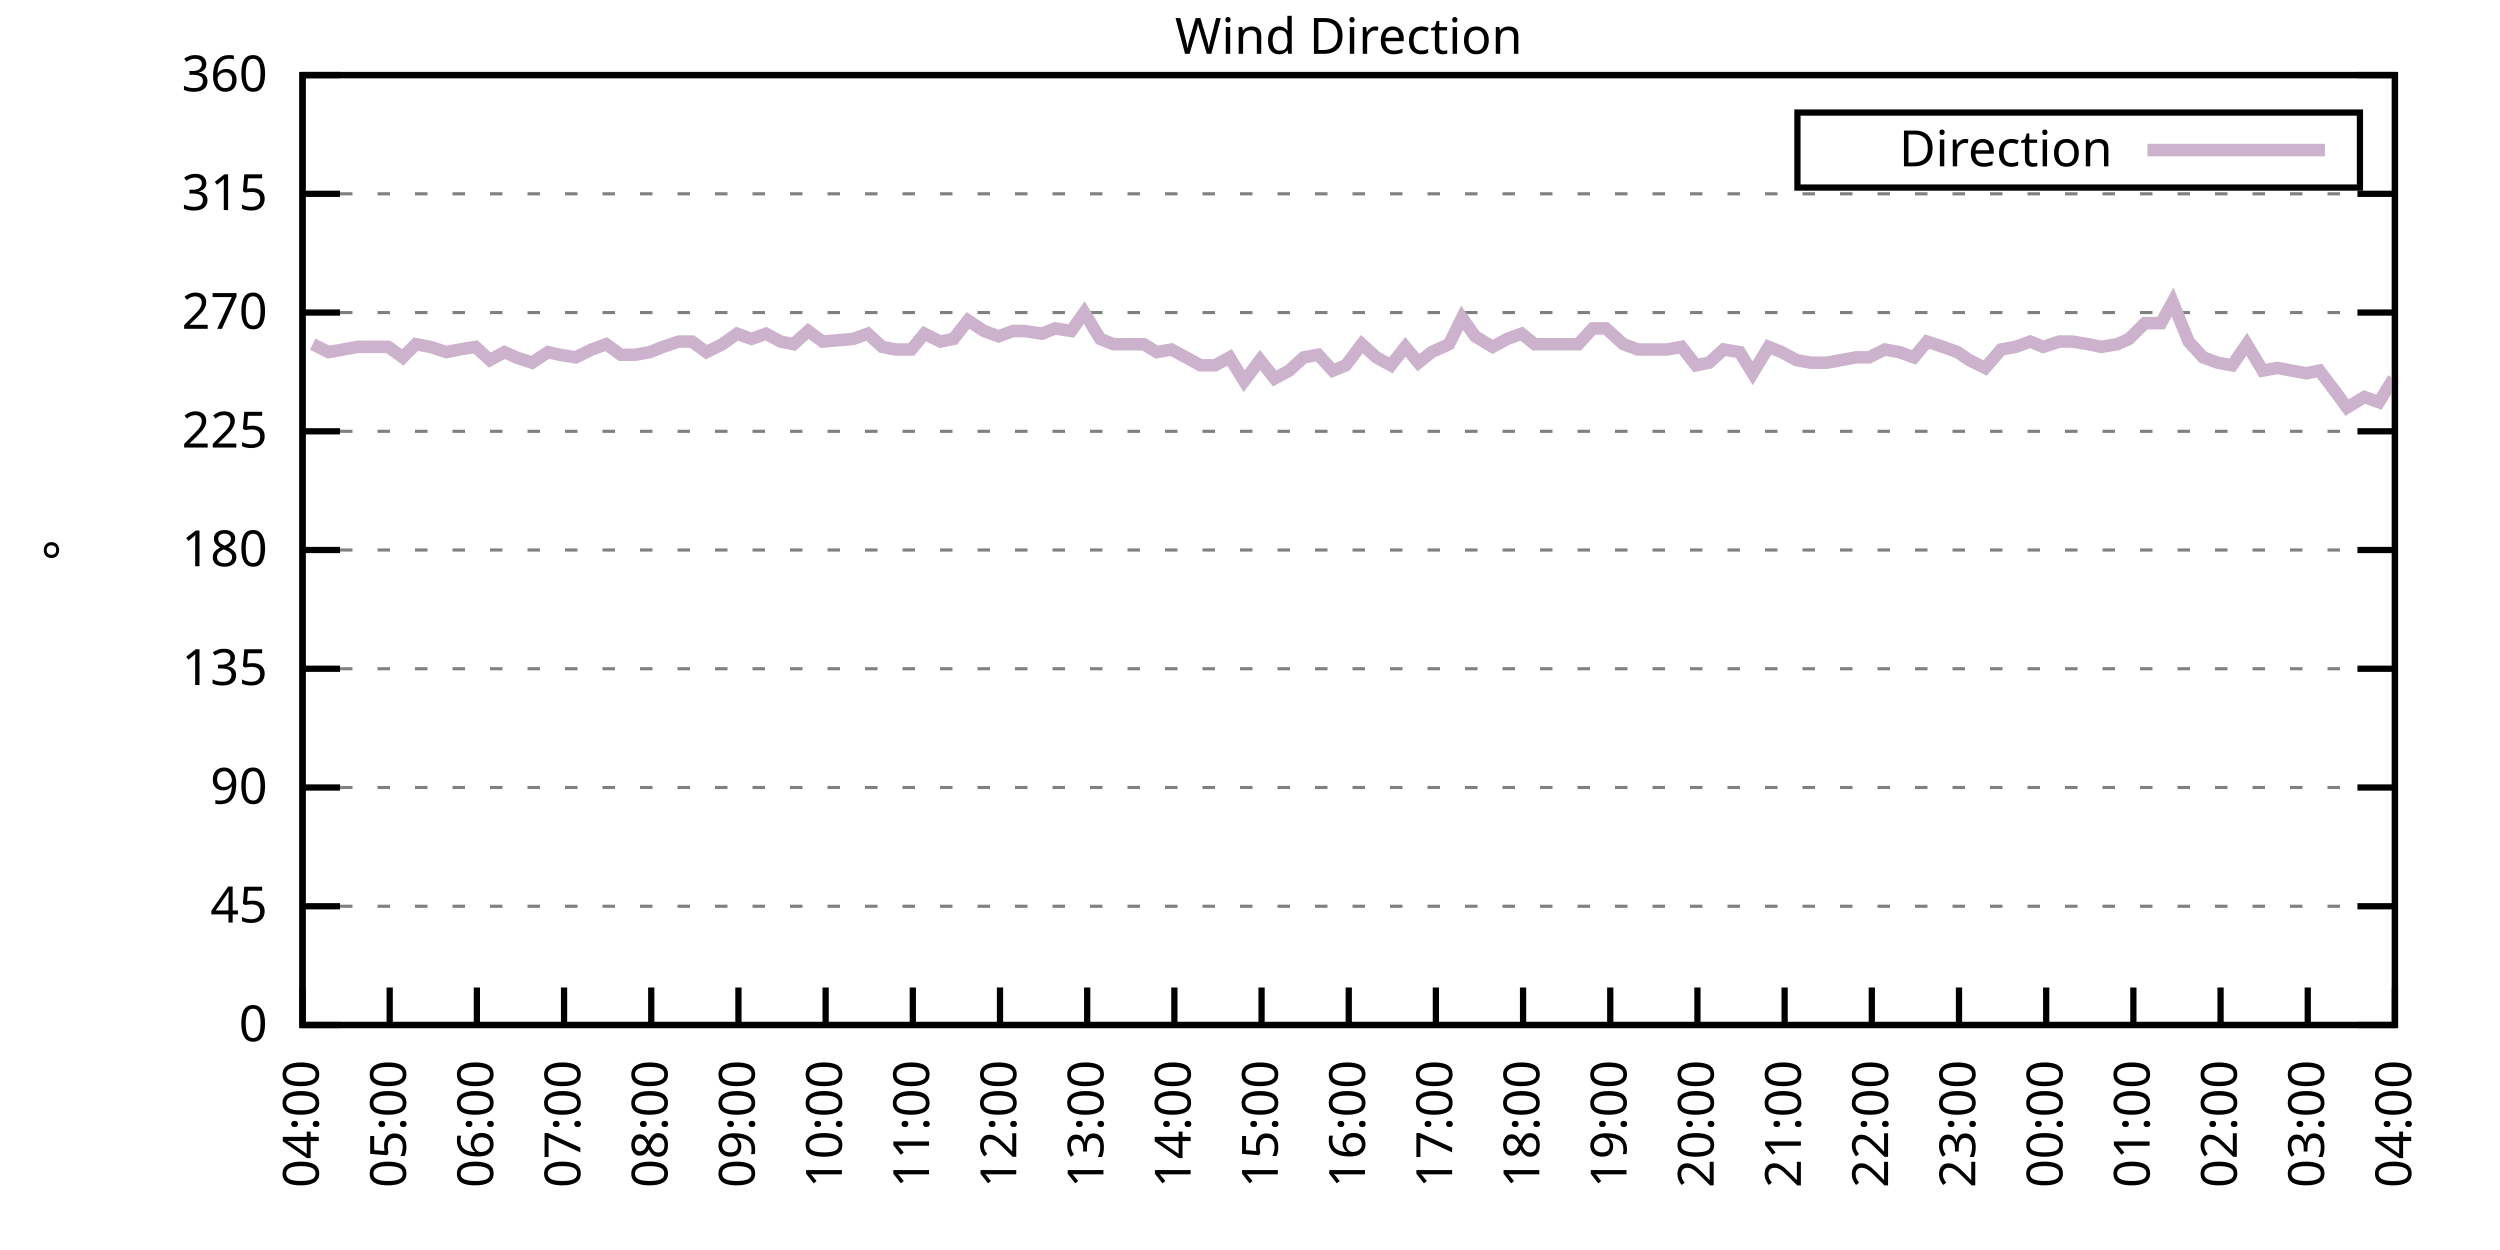
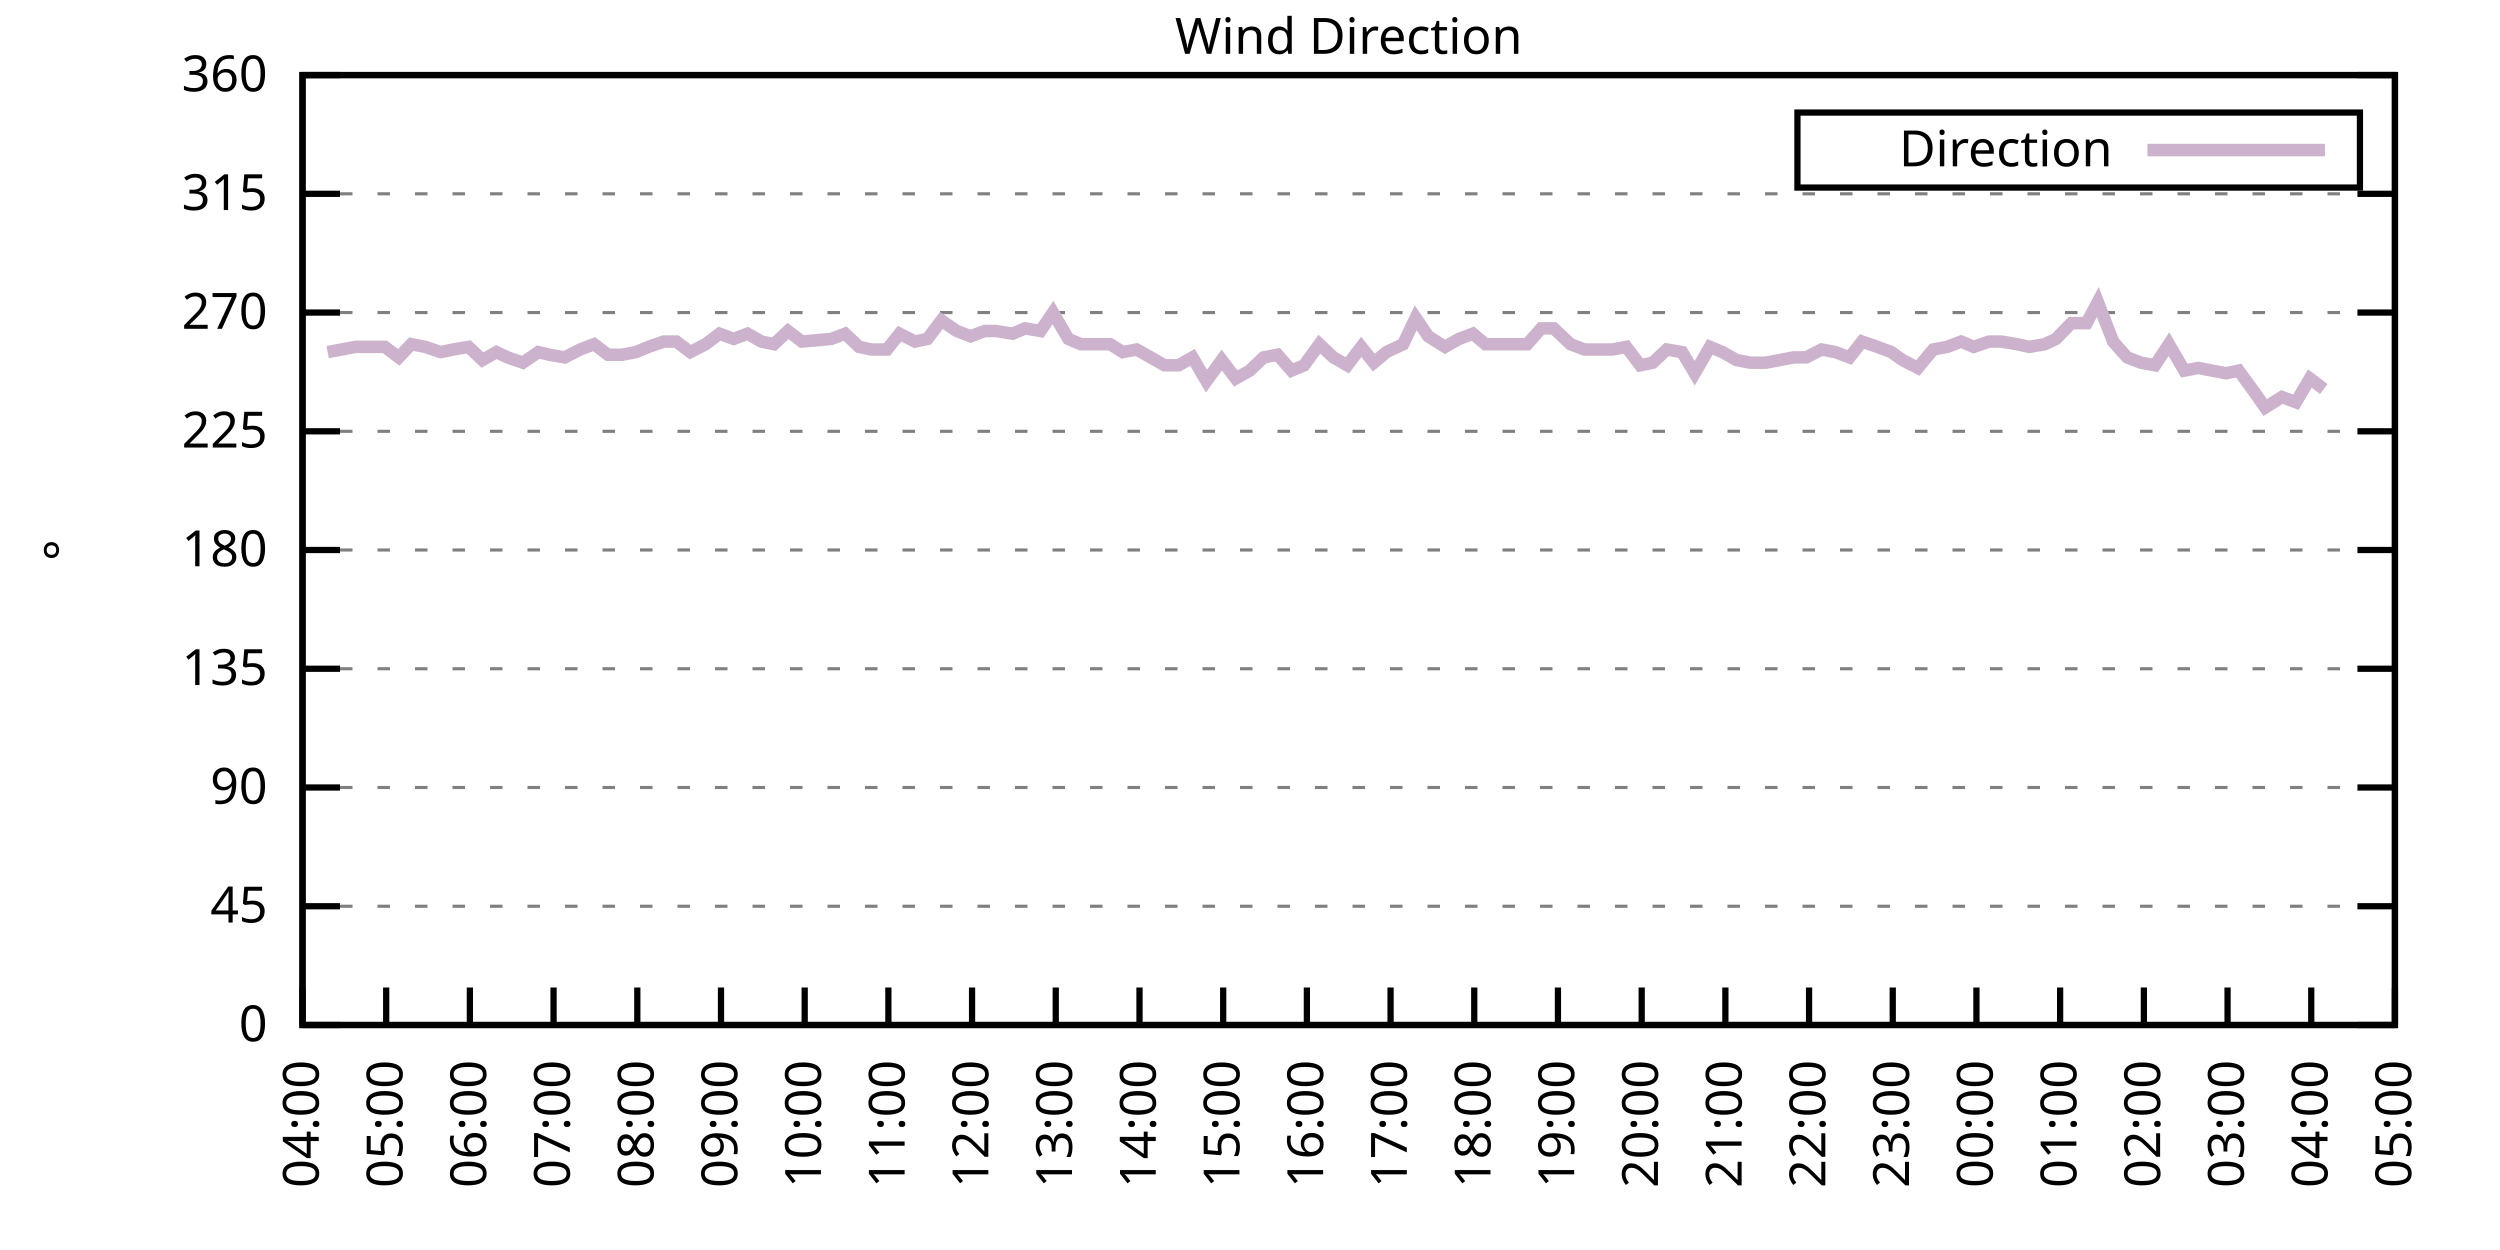
<svg xmlns="http://www.w3.org/2000/svg" xmlns:xlink="http://www.w3.org/1999/xlink" width="400" height="200" viewBox="0 0 400 200">
  <g id="gnuplot_canvas">
    <rect x="0" y="0" width="400" height="200" fill="none" />
    <defs>
      <circle id="gpDot" r="0.5" stroke-width="0.5" stroke="currentColor" />
      <path id="gpPt0" stroke-width="0.333" stroke="currentColor" d="M-1,0 h2 M0,-1 v2" />
      <path id="gpPt1" stroke-width="0.333" stroke="currentColor" d="M-1,-1 L1,1 M1,-1 L-1,1" />
      <path id="gpPt2" stroke-width="0.333" stroke="currentColor" d="M-1,0 L1,0 M0,-1 L0,1 M-1,-1 L1,1 M-1,1 L1,-1" />
      <rect id="gpPt3" stroke-width="0.333" stroke="currentColor" x="-1" y="-1" width="2" height="2" />
      <rect id="gpPt4" stroke-width="0.333" stroke="currentColor" fill="currentColor" x="-1" y="-1" width="2" height="2" />
      <circle id="gpPt5" stroke-width="0.333" stroke="currentColor" cx="0" cy="0" r="1" />
      <use xlink:href="#gpPt5" id="gpPt6" fill="currentColor" stroke="none" />
      <path id="gpPt7" stroke-width="0.333" stroke="currentColor" d="M0,-1.33 L-1.33,0.67 L1.33,0.67 z" />
      <use xlink:href="#gpPt7" id="gpPt8" fill="currentColor" stroke="none" />
      <use xlink:href="#gpPt7" id="gpPt9" stroke="currentColor" transform="rotate(180)" />
      <use xlink:href="#gpPt9" id="gpPt10" fill="currentColor" stroke="none" />
      <use xlink:href="#gpPt3" id="gpPt11" stroke="currentColor" transform="rotate(45)" />
      <use xlink:href="#gpPt11" id="gpPt12" fill="currentColor" stroke="none" />
      <path id="gpPt13" stroke-width="0.333" stroke="currentColor" d="M0,1.330 L1.265,0.411 L0.782,-1.067 L-0.782,-1.076 L-1.265,0.411 z" />
      <use xlink:href="#gpPt13" id="gpPt14" fill="currentColor" stroke="none" />
      <filter id="textbox" filterUnits="objectBoundingBox" x="0" y="0" height="1" width="1">
        <feFlood flood-color="white" flood-opacity="1" result="bgnd" />
        <feComposite in="SourceGraphic" in2="bgnd" operator="atop" />
      </filter>
      <filter id="greybox" filterUnits="objectBoundingBox" x="0" y="0" height="1" width="1">
        <feFlood flood-color="lightgrey" flood-opacity="1" result="grey" />
        <feComposite in="SourceGraphic" in2="grey" operator="atop" />
      </filter>
    </defs>
    <g fill="none" color="white" stroke="currentColor" stroke-width="1.00" stroke-linecap="butt" stroke-linejoin="miter">
</g>
    <g fill="none" color="black" stroke="currentColor" stroke-width="1.00" stroke-linecap="butt" stroke-linejoin="miter">
      <g stroke="none" shape-rendering="crispEdges">
        <polygon fill="rgb(255, 255, 255)" points="48.40,164.00 383.18,164.00 383.18,12.02 48.40,12.02 " />
      </g>
    </g>
    <g fill="none" color="black" stroke="currentColor" stroke-width="1.00" stroke-linecap="butt" stroke-linejoin="miter">
</g>
    <g fill="none" color="black" stroke="black" stroke-width="0.50" stroke-linecap="butt" stroke-linejoin="miter">
</g>
    <g fill="none" color="gray" stroke="currentColor" stroke-width="0.50" stroke-linecap="butt" stroke-linejoin="miter">
      <path stroke="gray" stroke-dasharray="2,4" class="gridline" d="M48.40,164.00 L383.19,164.00  " />
    </g>
    <g fill="none" color="gray" stroke="gray" stroke-width="1.00" stroke-linecap="butt" stroke-linejoin="miter">
</g>
    <g fill="none" color="black" stroke="currentColor" stroke-width="1.00" stroke-linecap="butt" stroke-linejoin="miter">
      <path stroke="black" d="M48.40,164.00 L54.40,164.00 M383.19,164.00 L377.19,164.00  " />
      <g transform="translate(42.80,166.60)" stroke="none" fill="black" font-family="Sans" font-size="8.00" text-anchor="end">
        <text>
          <tspan font-family="Sans"> 0</tspan>
        </text>
      </g>
    </g>
    <g fill="none" color="black" stroke="currentColor" stroke-width="1.00" stroke-linecap="butt" stroke-linejoin="miter">
</g>
    <g fill="none" color="black" stroke="black" stroke-width="0.50" stroke-linecap="butt" stroke-linejoin="miter">
</g>
    <g fill="none" color="gray" stroke="currentColor" stroke-width="0.50" stroke-linecap="butt" stroke-linejoin="miter">
      <path stroke="gray" stroke-dasharray="2,4" class="gridline" d="M48.40,145.00 L383.19,145.00  " />
    </g>
    <g fill="none" color="gray" stroke="gray" stroke-width="1.00" stroke-linecap="butt" stroke-linejoin="miter">
</g>
    <g fill="none" color="black" stroke="currentColor" stroke-width="1.00" stroke-linecap="butt" stroke-linejoin="miter">
      <path stroke="black" d="M48.40,145.00 L54.40,145.00 M383.19,145.00 L377.19,145.00  " />
      <g transform="translate(42.80,147.60)" stroke="none" fill="black" font-family="Sans" font-size="8.00" text-anchor="end">
        <text>
          <tspan font-family="Sans"> 45</tspan>
        </text>
      </g>
    </g>
    <g fill="none" color="black" stroke="currentColor" stroke-width="1.00" stroke-linecap="butt" stroke-linejoin="miter">
</g>
    <g fill="none" color="black" stroke="black" stroke-width="0.50" stroke-linecap="butt" stroke-linejoin="miter">
</g>
    <g fill="none" color="gray" stroke="currentColor" stroke-width="0.50" stroke-linecap="butt" stroke-linejoin="miter">
      <path stroke="gray" stroke-dasharray="2,4" class="gridline" d="M48.40,126.00 L383.19,126.00  " />
    </g>
    <g fill="none" color="gray" stroke="gray" stroke-width="1.00" stroke-linecap="butt" stroke-linejoin="miter">
</g>
    <g fill="none" color="black" stroke="currentColor" stroke-width="1.00" stroke-linecap="butt" stroke-linejoin="miter">
      <path stroke="black" d="M48.40,126.00 L54.40,126.00 M383.19,126.00 L377.19,126.00  " />
      <g transform="translate(42.80,128.60)" stroke="none" fill="black" font-family="Sans" font-size="8.00" text-anchor="end">
        <text>
          <tspan font-family="Sans"> 90</tspan>
        </text>
      </g>
    </g>
    <g fill="none" color="black" stroke="currentColor" stroke-width="1.00" stroke-linecap="butt" stroke-linejoin="miter">
</g>
    <g fill="none" color="black" stroke="black" stroke-width="0.50" stroke-linecap="butt" stroke-linejoin="miter">
</g>
    <g fill="none" color="gray" stroke="currentColor" stroke-width="0.50" stroke-linecap="butt" stroke-linejoin="miter">
      <path stroke="gray" stroke-dasharray="2,4" class="gridline" d="M48.40,107.00 L383.19,107.00  " />
    </g>
    <g fill="none" color="gray" stroke="gray" stroke-width="1.00" stroke-linecap="butt" stroke-linejoin="miter">
</g>
    <g fill="none" color="black" stroke="currentColor" stroke-width="1.00" stroke-linecap="butt" stroke-linejoin="miter">
      <path stroke="black" d="M48.40,107.00 L54.40,107.00 M383.19,107.00 L377.19,107.00  " />
      <g transform="translate(42.80,109.60)" stroke="none" fill="black" font-family="Sans" font-size="8.00" text-anchor="end">
        <text>
          <tspan font-family="Sans"> 135</tspan>
        </text>
      </g>
    </g>
    <g fill="none" color="black" stroke="currentColor" stroke-width="1.00" stroke-linecap="butt" stroke-linejoin="miter">
</g>
    <g fill="none" color="black" stroke="black" stroke-width="0.50" stroke-linecap="butt" stroke-linejoin="miter">
</g>
    <g fill="none" color="gray" stroke="currentColor" stroke-width="0.50" stroke-linecap="butt" stroke-linejoin="miter">
      <path stroke="gray" stroke-dasharray="2,4" class="gridline" d="M48.40,88.00 L383.19,88.00  " />
    </g>
    <g fill="none" color="gray" stroke="gray" stroke-width="1.00" stroke-linecap="butt" stroke-linejoin="miter">
</g>
    <g fill="none" color="black" stroke="currentColor" stroke-width="1.00" stroke-linecap="butt" stroke-linejoin="miter">
      <path stroke="black" d="M48.40,88.00 L54.40,88.00 M383.19,88.00 L377.19,88.00  " />
      <g transform="translate(42.80,90.60)" stroke="none" fill="black" font-family="Sans" font-size="8.00" text-anchor="end">
        <text>
          <tspan font-family="Sans"> 180</tspan>
        </text>
      </g>
    </g>
    <g fill="none" color="black" stroke="currentColor" stroke-width="1.00" stroke-linecap="butt" stroke-linejoin="miter">
</g>
    <g fill="none" color="black" stroke="black" stroke-width="0.50" stroke-linecap="butt" stroke-linejoin="miter">
</g>
    <g fill="none" color="gray" stroke="currentColor" stroke-width="0.50" stroke-linecap="butt" stroke-linejoin="miter">
      <path stroke="gray" stroke-dasharray="2,4" class="gridline" d="M48.40,69.01 L383.19,69.01  " />
    </g>
    <g fill="none" color="gray" stroke="gray" stroke-width="1.00" stroke-linecap="butt" stroke-linejoin="miter">
</g>
    <g fill="none" color="black" stroke="currentColor" stroke-width="1.00" stroke-linecap="butt" stroke-linejoin="miter">
      <path stroke="black" d="M48.40,69.01 L54.40,69.01 M383.19,69.01 L377.19,69.01  " />
      <g transform="translate(42.80,71.61)" stroke="none" fill="black" font-family="Sans" font-size="8.00" text-anchor="end">
        <text>
          <tspan font-family="Sans"> 225</tspan>
        </text>
      </g>
    </g>
    <g fill="none" color="black" stroke="currentColor" stroke-width="1.00" stroke-linecap="butt" stroke-linejoin="miter">
</g>
    <g fill="none" color="black" stroke="black" stroke-width="0.50" stroke-linecap="butt" stroke-linejoin="miter">
</g>
    <g fill="none" color="gray" stroke="currentColor" stroke-width="0.50" stroke-linecap="butt" stroke-linejoin="miter">
      <path stroke="gray" stroke-dasharray="2,4" class="gridline" d="M48.40,50.01 L383.19,50.01  " />
    </g>
    <g fill="none" color="gray" stroke="gray" stroke-width="1.00" stroke-linecap="butt" stroke-linejoin="miter">
</g>
    <g fill="none" color="black" stroke="currentColor" stroke-width="1.00" stroke-linecap="butt" stroke-linejoin="miter">
      <path stroke="black" d="M48.40,50.01 L54.40,50.01 M383.19,50.01 L377.19,50.01  " />
      <g transform="translate(42.80,52.61)" stroke="none" fill="black" font-family="Sans" font-size="8.00" text-anchor="end">
        <text>
          <tspan font-family="Sans"> 270</tspan>
        </text>
      </g>
    </g>
    <g fill="none" color="black" stroke="currentColor" stroke-width="1.00" stroke-linecap="butt" stroke-linejoin="miter">
</g>
    <g fill="none" color="black" stroke="black" stroke-width="0.50" stroke-linecap="butt" stroke-linejoin="miter">
</g>
    <g fill="none" color="gray" stroke="currentColor" stroke-width="0.50" stroke-linecap="butt" stroke-linejoin="miter">
      <path stroke="gray" stroke-dasharray="2,4" class="gridline" d="M48.40,31.01 L383.19,31.01  " />
    </g>
    <g fill="none" color="gray" stroke="gray" stroke-width="1.00" stroke-linecap="butt" stroke-linejoin="miter">
</g>
    <g fill="none" color="black" stroke="currentColor" stroke-width="1.00" stroke-linecap="butt" stroke-linejoin="miter">
      <path stroke="black" d="M48.40,31.01 L54.40,31.01 M383.19,31.01 L377.19,31.01  " />
      <g transform="translate(42.80,33.61)" stroke="none" fill="black" font-family="Sans" font-size="8.00" text-anchor="end">
        <text>
          <tspan font-family="Sans"> 315</tspan>
        </text>
      </g>
    </g>
    <g fill="none" color="black" stroke="currentColor" stroke-width="1.00" stroke-linecap="butt" stroke-linejoin="miter">
</g>
    <g fill="none" color="black" stroke="black" stroke-width="0.50" stroke-linecap="butt" stroke-linejoin="miter">
</g>
    <g fill="none" color="gray" stroke="currentColor" stroke-width="0.50" stroke-linecap="butt" stroke-linejoin="miter">
      <path stroke="gray" stroke-dasharray="2,4" class="gridline" d="M48.40,12.01 L383.19,12.01  " />
    </g>
    <g fill="none" color="gray" stroke="gray" stroke-width="1.00" stroke-linecap="butt" stroke-linejoin="miter">
</g>
    <g fill="none" color="black" stroke="currentColor" stroke-width="1.00" stroke-linecap="butt" stroke-linejoin="miter">
      <path stroke="black" d="M48.40,12.01 L54.40,12.01 M383.19,12.01 L377.19,12.01  " />
      <g transform="translate(42.80,14.61)" stroke="none" fill="black" font-family="Sans" font-size="8.00" text-anchor="end">
        <text>
          <tspan font-family="Sans"> 360</tspan>
        </text>
      </g>
    </g>
    <g fill="none" color="black" stroke="currentColor" stroke-width="1.00" stroke-linecap="butt" stroke-linejoin="miter">
      <path stroke="black" d="M48.40,164.00 L48.40,158.00  " />
      <g transform="translate(51.00,169.60) rotate(270.00)" stroke="none" fill="black" font-family="Sans" font-size="8.00" text-anchor="end">
        <text>
          <tspan font-family="Sans">04:00</tspan>
        </text>
      </g>
    </g>
    <g fill="none" color="black" stroke="currentColor" stroke-width="1.00" stroke-linecap="butt" stroke-linejoin="miter">
-       <path stroke="black" d="M62.35,164.00 L62.35,158.00  " />
-       <g transform="translate(64.95,169.60) rotate(270.00)" stroke="none" fill="black" font-family="Sans" font-size="8.00" text-anchor="end">
+       <path stroke="black" d="M61.79,164.00 L61.79,158.00  " />
+       <g transform="translate(64.39,169.60) rotate(270.00)" stroke="none" fill="black" font-family="Sans" font-size="8.00" text-anchor="end">
        <text>
          <tspan font-family="Sans">05:00</tspan>
        </text>
      </g>
    </g>
    <g fill="none" color="black" stroke="currentColor" stroke-width="1.00" stroke-linecap="butt" stroke-linejoin="miter">
-       <path stroke="black" d="M76.30,164.00 L76.30,158.00  " />
-       <g transform="translate(78.90,169.60) rotate(270.00)" stroke="none" fill="black" font-family="Sans" font-size="8.00" text-anchor="end">
+       <path stroke="black" d="M75.18,164.00 L75.18,158.00  " />
+       <g transform="translate(77.78,169.60) rotate(270.00)" stroke="none" fill="black" font-family="Sans" font-size="8.00" text-anchor="end">
        <text>
          <tspan font-family="Sans">06:00</tspan>
        </text>
      </g>
    </g>
    <g fill="none" color="black" stroke="currentColor" stroke-width="1.00" stroke-linecap="butt" stroke-linejoin="miter">
-       <path stroke="black" d="M90.25,164.00 L90.25,158.00  " />
-       <g transform="translate(92.85,169.60) rotate(270.00)" stroke="none" fill="black" font-family="Sans" font-size="8.00" text-anchor="end">
+       <path stroke="black" d="M88.57,164.00 L88.57,158.00  " />
+       <g transform="translate(91.17,169.60) rotate(270.00)" stroke="none" fill="black" font-family="Sans" font-size="8.00" text-anchor="end">
        <text>
          <tspan font-family="Sans">07:00</tspan>
        </text>
      </g>
    </g>
    <g fill="none" color="black" stroke="currentColor" stroke-width="1.00" stroke-linecap="butt" stroke-linejoin="miter">
-       <path stroke="black" d="M104.20,164.00 L104.20,158.00  " />
-       <g transform="translate(106.80,169.60) rotate(270.00)" stroke="none" fill="black" font-family="Sans" font-size="8.00" text-anchor="end">
+       <path stroke="black" d="M101.97,164.00 L101.97,158.00  " />
+       <g transform="translate(104.57,169.60) rotate(270.00)" stroke="none" fill="black" font-family="Sans" font-size="8.00" text-anchor="end">
        <text>
          <tspan font-family="Sans">08:00</tspan>
        </text>
      </g>
    </g>
    <g fill="none" color="black" stroke="currentColor" stroke-width="1.00" stroke-linecap="butt" stroke-linejoin="miter">
-       <path stroke="black" d="M118.15,164.00 L118.15,158.00  " />
-       <g transform="translate(120.75,169.60) rotate(270.00)" stroke="none" fill="black" font-family="Sans" font-size="8.00" text-anchor="end">
+       <path stroke="black" d="M115.36,164.00 L115.36,158.00  " />
+       <g transform="translate(117.96,169.60) rotate(270.00)" stroke="none" fill="black" font-family="Sans" font-size="8.00" text-anchor="end">
        <text>
          <tspan font-family="Sans">09:00</tspan>
        </text>
      </g>
    </g>
    <g fill="none" color="black" stroke="currentColor" stroke-width="1.00" stroke-linecap="butt" stroke-linejoin="miter">
-       <path stroke="black" d="M132.10,164.00 L132.10,158.00  " />
-       <g transform="translate(134.70,169.60) rotate(270.00)" stroke="none" fill="black" font-family="Sans" font-size="8.00" text-anchor="end">
+       <path stroke="black" d="M128.75,164.00 L128.75,158.00  " />
+       <g transform="translate(131.35,169.60) rotate(270.00)" stroke="none" fill="black" font-family="Sans" font-size="8.00" text-anchor="end">
        <text>
          <tspan font-family="Sans">10:00</tspan>
        </text>
      </g>
    </g>
    <g fill="none" color="black" stroke="currentColor" stroke-width="1.00" stroke-linecap="butt" stroke-linejoin="miter">
-       <path stroke="black" d="M146.05,164.00 L146.05,158.00  " />
-       <g transform="translate(148.65,169.60) rotate(270.00)" stroke="none" fill="black" font-family="Sans" font-size="8.00" text-anchor="end">
+       <path stroke="black" d="M142.14,164.00 L142.14,158.00  " />
+       <g transform="translate(144.74,169.60) rotate(270.00)" stroke="none" fill="black" font-family="Sans" font-size="8.00" text-anchor="end">
        <text>
          <tspan font-family="Sans">11:00</tspan>
        </text>
      </g>
    </g>
    <g fill="none" color="black" stroke="currentColor" stroke-width="1.00" stroke-linecap="butt" stroke-linejoin="miter">
-       <path stroke="black" d="M160.00,164.00 L160.00,158.00  " />
-       <g transform="translate(162.60,169.60) rotate(270.00)" stroke="none" fill="black" font-family="Sans" font-size="8.00" text-anchor="end">
+       <path stroke="black" d="M155.53,164.00 L155.53,158.00  " />
+       <g transform="translate(158.13,169.60) rotate(270.00)" stroke="none" fill="black" font-family="Sans" font-size="8.00" text-anchor="end">
        <text>
          <tspan font-family="Sans">12:00</tspan>
        </text>
      </g>
    </g>
    <g fill="none" color="black" stroke="currentColor" stroke-width="1.00" stroke-linecap="butt" stroke-linejoin="miter">
-       <path stroke="black" d="M173.95,164.00 L173.95,158.00  " />
-       <g transform="translate(176.55,169.60) rotate(270.00)" stroke="none" fill="black" font-family="Sans" font-size="8.00" text-anchor="end">
+       <path stroke="black" d="M168.92,164.00 L168.92,158.00  " />
+       <g transform="translate(171.52,169.60) rotate(270.00)" stroke="none" fill="black" font-family="Sans" font-size="8.00" text-anchor="end">
        <text>
          <tspan font-family="Sans">13:00</tspan>
        </text>
      </g>
    </g>
    <g fill="none" color="black" stroke="currentColor" stroke-width="1.00" stroke-linecap="butt" stroke-linejoin="miter">
-       <path stroke="black" d="M187.90,164.00 L187.90,158.00  " />
-       <g transform="translate(190.50,169.60) rotate(270.00)" stroke="none" fill="black" font-family="Sans" font-size="8.00" text-anchor="end">
+       <path stroke="black" d="M182.32,164.00 L182.32,158.00  " />
+       <g transform="translate(184.92,169.60) rotate(270.00)" stroke="none" fill="black" font-family="Sans" font-size="8.00" text-anchor="end">
        <text>
          <tspan font-family="Sans">14:00</tspan>
        </text>
      </g>
    </g>
    <g fill="none" color="black" stroke="currentColor" stroke-width="1.00" stroke-linecap="butt" stroke-linejoin="miter">
-       <path stroke="black" d="M201.85,164.00 L201.85,158.00  " />
-       <g transform="translate(204.45,169.60) rotate(270.00)" stroke="none" fill="black" font-family="Sans" font-size="8.00" text-anchor="end">
+       <path stroke="black" d="M195.71,164.00 L195.71,158.00  " />
+       <g transform="translate(198.31,169.60) rotate(270.00)" stroke="none" fill="black" font-family="Sans" font-size="8.00" text-anchor="end">
        <text>
          <tspan font-family="Sans">15:00</tspan>
        </text>
      </g>
    </g>
    <g fill="none" color="black" stroke="currentColor" stroke-width="1.00" stroke-linecap="butt" stroke-linejoin="miter">
-       <path stroke="black" d="M215.80,164.00 L215.80,158.00  " />
-       <g transform="translate(218.40,169.60) rotate(270.00)" stroke="none" fill="black" font-family="Sans" font-size="8.00" text-anchor="end">
+       <path stroke="black" d="M209.10,164.00 L209.10,158.00  " />
+       <g transform="translate(211.70,169.60) rotate(270.00)" stroke="none" fill="black" font-family="Sans" font-size="8.00" text-anchor="end">
        <text>
          <tspan font-family="Sans">16:00</tspan>
        </text>
      </g>
    </g>
    <g fill="none" color="black" stroke="currentColor" stroke-width="1.00" stroke-linecap="butt" stroke-linejoin="miter">
-       <path stroke="black" d="M229.74,164.00 L229.74,158.00  " />
-       <g transform="translate(232.34,169.60) rotate(270.00)" stroke="none" fill="black" font-family="Sans" font-size="8.00" text-anchor="end">
+       <path stroke="black" d="M222.49,164.00 L222.49,158.00  " />
+       <g transform="translate(225.09,169.60) rotate(270.00)" stroke="none" fill="black" font-family="Sans" font-size="8.00" text-anchor="end">
        <text>
          <tspan font-family="Sans">17:00</tspan>
        </text>
      </g>
    </g>
    <g fill="none" color="black" stroke="currentColor" stroke-width="1.00" stroke-linecap="butt" stroke-linejoin="miter">
-       <path stroke="black" d="M243.69,164.00 L243.69,158.00  " />
-       <g transform="translate(246.29,169.60) rotate(270.00)" stroke="none" fill="black" font-family="Sans" font-size="8.00" text-anchor="end">
+       <path stroke="black" d="M235.88,164.00 L235.88,158.00  " />
+       <g transform="translate(238.48,169.60) rotate(270.00)" stroke="none" fill="black" font-family="Sans" font-size="8.00" text-anchor="end">
        <text>
          <tspan font-family="Sans">18:00</tspan>
        </text>
      </g>
    </g>
    <g fill="none" color="black" stroke="currentColor" stroke-width="1.00" stroke-linecap="butt" stroke-linejoin="miter">
-       <path stroke="black" d="M257.64,164.00 L257.64,158.00  " />
-       <g transform="translate(260.24,169.60) rotate(270.00)" stroke="none" fill="black" font-family="Sans" font-size="8.00" text-anchor="end">
+       <path stroke="black" d="M249.27,164.00 L249.27,158.00  " />
+       <g transform="translate(251.87,169.60) rotate(270.00)" stroke="none" fill="black" font-family="Sans" font-size="8.00" text-anchor="end">
        <text>
          <tspan font-family="Sans">19:00</tspan>
        </text>
      </g>
    </g>
    <g fill="none" color="black" stroke="currentColor" stroke-width="1.00" stroke-linecap="butt" stroke-linejoin="miter">
-       <path stroke="black" d="M271.59,164.00 L271.59,158.00  " />
-       <g transform="translate(274.19,169.60) rotate(270.00)" stroke="none" fill="black" font-family="Sans" font-size="8.00" text-anchor="end">
+       <path stroke="black" d="M262.67,164.00 L262.67,158.00  " />
+       <g transform="translate(265.27,169.60) rotate(270.00)" stroke="none" fill="black" font-family="Sans" font-size="8.00" text-anchor="end">
        <text>
          <tspan font-family="Sans">20:00</tspan>
        </text>
      </g>
    </g>
    <g fill="none" color="black" stroke="currentColor" stroke-width="1.00" stroke-linecap="butt" stroke-linejoin="miter">
-       <path stroke="black" d="M285.54,164.00 L285.54,158.00  " />
-       <g transform="translate(288.14,169.60) rotate(270.00)" stroke="none" fill="black" font-family="Sans" font-size="8.00" text-anchor="end">
+       <path stroke="black" d="M276.06,164.00 L276.06,158.00  " />
+       <g transform="translate(278.66,169.60) rotate(270.00)" stroke="none" fill="black" font-family="Sans" font-size="8.00" text-anchor="end">
        <text>
          <tspan font-family="Sans">21:00</tspan>
        </text>
      </g>
    </g>
    <g fill="none" color="black" stroke="currentColor" stroke-width="1.00" stroke-linecap="butt" stroke-linejoin="miter">
-       <path stroke="black" d="M299.49,164.00 L299.49,158.00  " />
-       <g transform="translate(302.09,169.60) rotate(270.00)" stroke="none" fill="black" font-family="Sans" font-size="8.00" text-anchor="end">
+       <path stroke="black" d="M289.45,164.00 L289.45,158.00  " />
+       <g transform="translate(292.05,169.60) rotate(270.00)" stroke="none" fill="black" font-family="Sans" font-size="8.00" text-anchor="end">
        <text>
          <tspan font-family="Sans">22:00</tspan>
        </text>
      </g>
    </g>
    <g fill="none" color="black" stroke="currentColor" stroke-width="1.00" stroke-linecap="butt" stroke-linejoin="miter">
-       <path stroke="black" d="M313.44,164.00 L313.44,158.00  " />
-       <g transform="translate(316.04,169.60) rotate(270.00)" stroke="none" fill="black" font-family="Sans" font-size="8.00" text-anchor="end">
+       <path stroke="black" d="M302.84,164.00 L302.84,158.00  " />
+       <g transform="translate(305.44,169.60) rotate(270.00)" stroke="none" fill="black" font-family="Sans" font-size="8.00" text-anchor="end">
        <text>
          <tspan font-family="Sans">23:00</tspan>
        </text>
      </g>
    </g>
    <g fill="none" color="black" stroke="currentColor" stroke-width="1.00" stroke-linecap="butt" stroke-linejoin="miter">
-       <path stroke="black" d="M327.39,164.00 L327.39,158.00  " />
-       <g transform="translate(329.99,169.60) rotate(270.00)" stroke="none" fill="black" font-family="Sans" font-size="8.00" text-anchor="end">
+       <path stroke="black" d="M316.23,164.00 L316.23,158.00  " />
+       <g transform="translate(318.83,169.60) rotate(270.00)" stroke="none" fill="black" font-family="Sans" font-size="8.00" text-anchor="end">
        <text>
          <tspan font-family="Sans">00:00</tspan>
        </text>
      </g>
    </g>
    <g fill="none" color="black" stroke="currentColor" stroke-width="1.00" stroke-linecap="butt" stroke-linejoin="miter">
-       <path stroke="black" d="M341.34,164.00 L341.34,158.00  " />
-       <g transform="translate(343.94,169.60) rotate(270.00)" stroke="none" fill="black" font-family="Sans" font-size="8.00" text-anchor="end">
+       <path stroke="black" d="M329.62,164.00 L329.62,158.00  " />
+       <g transform="translate(332.22,169.60) rotate(270.00)" stroke="none" fill="black" font-family="Sans" font-size="8.00" text-anchor="end">
        <text>
          <tspan font-family="Sans">01:00</tspan>
        </text>
      </g>
    </g>
    <g fill="none" color="black" stroke="currentColor" stroke-width="1.00" stroke-linecap="butt" stroke-linejoin="miter">
-       <path stroke="black" d="M355.29,164.00 L355.29,158.00  " />
-       <g transform="translate(357.89,169.60) rotate(270.00)" stroke="none" fill="black" font-family="Sans" font-size="8.00" text-anchor="end">
+       <path stroke="black" d="M343.02,164.00 L343.02,158.00  " />
+       <g transform="translate(345.62,169.60) rotate(270.00)" stroke="none" fill="black" font-family="Sans" font-size="8.00" text-anchor="end">
        <text>
          <tspan font-family="Sans">02:00</tspan>
        </text>
      </g>
    </g>
    <g fill="none" color="black" stroke="currentColor" stroke-width="1.00" stroke-linecap="butt" stroke-linejoin="miter">
-       <path stroke="black" d="M369.24,164.00 L369.24,158.00  " />
-       <g transform="translate(371.84,169.60) rotate(270.00)" stroke="none" fill="black" font-family="Sans" font-size="8.00" text-anchor="end">
+       <path stroke="black" d="M356.41,164.00 L356.41,158.00  " />
+       <g transform="translate(359.01,169.60) rotate(270.00)" stroke="none" fill="black" font-family="Sans" font-size="8.00" text-anchor="end">
        <text>
          <tspan font-family="Sans">03:00</tspan>
+         </text>
+       </g>
+     </g>
+     <g fill="none" color="black" stroke="currentColor" stroke-width="1.00" stroke-linecap="butt" stroke-linejoin="miter">
+       <path stroke="black" d="M369.80,164.00 L369.80,158.00  " />
+       <g transform="translate(372.40,169.60) rotate(270.00)" stroke="none" fill="black" font-family="Sans" font-size="8.00" text-anchor="end">
+         <text>
+           <tspan font-family="Sans">04:00</tspan>
        </text>
      </g>
    </g>
    <g fill="none" color="black" stroke="currentColor" stroke-width="1.00" stroke-linecap="butt" stroke-linejoin="miter">
      <path stroke="black" d="M383.19,164.00 L383.19,158.00  " />
      <g transform="translate(385.79,169.60) rotate(270.00)" stroke="none" fill="black" font-family="Sans" font-size="8.00" text-anchor="end">
        <text>
-           <tspan font-family="Sans">04:00</tspan>
+           <tspan font-family="Sans">05:00</tspan>
        </text>
      </g>
    </g>
    <g fill="none" color="black" stroke="currentColor" stroke-width="1.00" stroke-linecap="butt" stroke-linejoin="miter">
</g>
    <g fill="none" color="black" stroke="currentColor" stroke-width="1.00" stroke-linecap="butt" stroke-linejoin="miter">
      <path stroke="black" d="M48.40,12.01 L48.40,164.00 L383.19,164.00 L383.19,12.01 L48.40,12.01 Z  " />
    </g>
    <g fill="none" color="black" stroke="currentColor" stroke-width="1.00" stroke-linecap="butt" stroke-linejoin="miter">
</g>
    <g fill="none" color="black" stroke="currentColor" stroke-width="1.00" stroke-linecap="butt" stroke-linejoin="miter">
      <path stroke="black" d="M287.59,30.01 L287.59,18.01 L377.59,18.01 L377.59,30.01 L287.59,30.01 Z  " />
    </g>
    <g id="Wind_direction_plot_1">
      <g fill="none" color="white" stroke="black" stroke-width="2.00" stroke-linecap="butt" stroke-linejoin="miter">
</g>
      <g fill="none" color="black" stroke="currentColor" stroke-width="2.00" stroke-linecap="butt" stroke-linejoin="miter">
        <g transform="translate(337.99,26.61)" stroke="none" fill="black" font-family="Sans" font-size="8.00" text-anchor="end">
          <text>
            <tspan font-family="Sans">Direction</tspan>
          </text>
        </g>
      </g>
      <g fill="none" color="black" stroke="currentColor" stroke-width="2.00" stroke-linecap="butt" stroke-linejoin="miter">
-         <path stroke="rgb(204, 178, 204)" d="M343.59,24.01 L371.99,24.01 M50.03,55.07 L52.58,56.34 L54.91,55.92 L57.23,55.50 L59.79,55.50 L62.12,55.50   L64.44,57.18 L66.53,55.07 L68.86,55.50 L71.42,56.34 L73.51,55.92 L76.07,55.50 L78.39,57.61 L80.72,56.34   L82.58,57.18 L85.13,58.03 L87.69,56.34 L89.55,56.76 L92.11,57.18 L94.67,55.92 L96.99,55.07 L99.32,56.76   L101.64,56.76 L103.97,56.34 L106.06,55.50 L108.62,54.65 L110.71,54.65 L113.03,56.34 L115.59,55.07 L117.92,53.39   L120.24,54.23 L122.57,53.39 L124.89,54.65 L126.98,55.07 L129.31,52.96 L131.63,54.65 L136.51,54.23 L138.84,53.39   L141.16,55.50 L143.26,55.92 L145.81,55.92 L147.91,53.39 L150.46,54.65 L152.56,54.23 L154.88,51.27 L157.44,52.96   L159.76,53.81 L162.09,52.96 L163.95,52.96 L166.74,53.39 L168.83,52.54 L171.39,52.96 L173.48,50.01 L176.04,54.23   L178.13,55.07 L180.46,55.07 L183.01,55.07 L185.11,56.34 L187.43,55.92 L189.76,57.18 L192.08,58.45 L194.41,58.45   L196.73,57.18 L199.06,60.98 L201.61,57.61 L203.94,60.56 L206.26,59.30 L208.59,57.18 L210.91,56.76 L213.24,59.30   L215.33,58.45 L217.89,55.07 L220.21,57.18 L222.54,58.45 L224.86,55.50 L226.95,58.03 L229.05,56.34 L231.84,55.07   L233.93,50.85 L236.02,53.81 L238.81,55.50 L241.14,54.23 L243.46,53.39 L245.55,55.07 L247.88,55.07 L250.44,55.07   L252.53,55.07 L254.85,52.54 L256.95,52.54 L259.74,55.07 L262.06,55.92 L264.15,55.92 L266.71,55.92 L269.04,55.50   L271.36,58.45 L273.45,58.03 L275.78,55.92 L278.34,56.34 L280.43,59.72 L282.99,55.50 L285.08,56.34 L287.40,57.61   L289.73,58.03 L292.29,58.03 L294.61,57.61 L296.94,57.18 L299.03,57.18 L301.58,55.92 L303.91,56.34 L306.23,57.18   L308.33,54.65 L310.88,55.50 L313.21,56.34 L315.07,57.61 L317.63,58.87 L320.18,55.92 L322.51,55.50 L324.83,54.65   L326.93,55.50 L329.48,54.65 L331.58,54.65 L334.13,55.07 L336.23,55.50 L338.78,55.07 L340.64,54.23 L343.20,51.70   L345.76,51.70 L347.62,48.32 L350.18,54.65 L352.50,57.18 L354.83,58.03 L357.15,58.45 L359.48,55.07 L362.03,59.30   L364.36,58.87 L366.68,59.30 L369.01,59.72 L371.10,59.30 L373.66,62.67 L375.52,65.21 L378.31,63.52 L380.63,64.36   L382.96,60.56  " />
+         <path stroke="rgb(204, 178, 204)" d="M343.59,24.01 L371.99,24.01 M52.42,56.34 L54.65,55.92 L56.88,55.50 L59.34,55.50 L61.57,55.50 L63.80,57.18   L65.81,55.07 L68.04,55.50 L70.50,56.34 L72.50,55.92 L74.96,55.50 L77.19,57.61 L79.42,56.34 L81.21,57.18   L83.66,58.03 L86.12,56.34 L87.91,56.76 L90.36,57.18 L92.82,55.92 L95.05,55.07 L97.28,56.76 L99.51,56.76   L101.74,56.34 L103.75,55.50 L106.21,54.65 L108.22,54.65 L110.45,56.34 L112.90,55.07 L115.13,53.39 L117.37,54.23   L119.60,53.39 L121.83,54.65 L123.84,55.07 L126.07,52.96 L128.30,54.65 L132.99,54.23 L135.22,53.39 L137.45,55.50   L139.46,55.92 L141.92,55.92 L143.93,53.39 L146.38,54.65 L148.39,54.23 L150.62,51.27 L153.08,52.96 L155.31,53.81   L157.54,52.96 L159.33,52.96 L162.01,53.39 L164.01,52.54 L166.47,52.96 L168.48,50.01 L170.93,54.23 L172.94,55.07   L175.17,55.07 L177.63,55.07 L179.64,56.34 L181.87,55.92 L184.10,57.18 L186.33,58.45 L188.57,58.45 L190.80,57.18   L193.03,60.98 L195.48,57.61 L197.72,60.56 L199.95,59.30 L202.18,57.18 L204.41,56.76 L206.64,59.30 L208.65,58.45   L211.11,55.07 L213.34,57.18 L215.57,58.45 L217.80,55.50 L219.81,58.03 L221.82,56.34 L224.50,55.07 L226.51,50.85   L228.52,53.81 L231.20,55.50 L233.43,54.23 L235.66,53.39 L237.67,55.07 L239.90,55.07 L242.36,55.07 L244.36,55.07   L246.60,52.54 L248.60,52.54 L251.28,55.07 L253.51,55.92 L255.52,55.92 L257.98,55.92 L260.21,55.50 L262.44,58.45   L264.45,58.03 L266.68,55.92 L269.14,56.34 L271.15,59.72 L273.60,55.50 L275.61,56.34 L277.84,57.61 L280.07,58.03   L282.53,58.03 L284.76,57.61 L286.99,57.18 L289.00,57.18 L291.46,55.92 L293.69,56.34 L295.92,57.18 L297.93,54.65   L300.39,55.50 L302.62,56.34 L304.40,57.61 L306.86,58.87 L309.31,55.92 L311.54,55.50 L313.78,54.65 L315.79,55.50   L318.24,54.65 L320.25,54.65 L322.70,55.07 L324.71,55.50 L327.17,55.07 L328.95,54.23 L331.41,51.70 L333.86,51.70   L335.65,48.32 L338.10,54.65 L340.34,57.18 L342.57,58.03 L344.80,58.45 L347.03,55.07 L349.49,59.30 L351.72,58.87   L353.95,59.30 L356.18,59.72 L358.19,59.30 L360.65,62.67 L362.43,65.21 L365.11,63.52 L367.34,64.36 L369.58,60.56   L371.81,62.25  " />
      </g>
    </g>
    <g fill="none" color="black" stroke="currentColor" stroke-width="2.00" stroke-linecap="butt" stroke-linejoin="miter">
</g>
    <g fill="none" color="black" stroke="black" stroke-width="1.00" stroke-linecap="butt" stroke-linejoin="miter">
</g>
    <g fill="none" color="black" stroke="currentColor" stroke-width="1.00" stroke-linecap="butt" stroke-linejoin="miter">
      <path stroke="black" d="M48.40,12.01 L48.40,164.00 L383.19,164.00 L383.19,12.01 L48.40,12.01 Z  " />
      <g transform="translate(12.80,88.01) rotate(270.00)" stroke="none" fill="black" font-family="Sans" font-size="8.00" text-anchor="middle">
        <text>
          <tspan font-family="Sans">°</tspan>
        </text>
      </g>
    </g>
    <g fill="none" color="black" stroke="currentColor" stroke-width="1.00" stroke-linecap="butt" stroke-linejoin="miter">
</g>
    <g fill="none" color="black" stroke="currentColor" stroke-width="1.00" stroke-linecap="butt" stroke-linejoin="miter">
      <g transform="translate(215.79,8.61)" stroke="none" fill="black" font-family="Sans" font-size="8.00" text-anchor="middle">
        <text>
          <tspan font-family="Sans">Wind Direction</tspan>
        </text>
      </g>
    </g>
    <g fill="none" color="black" stroke="currentColor" stroke-width="1.00" stroke-linecap="butt" stroke-linejoin="miter">
</g>
  </g>
</svg>
